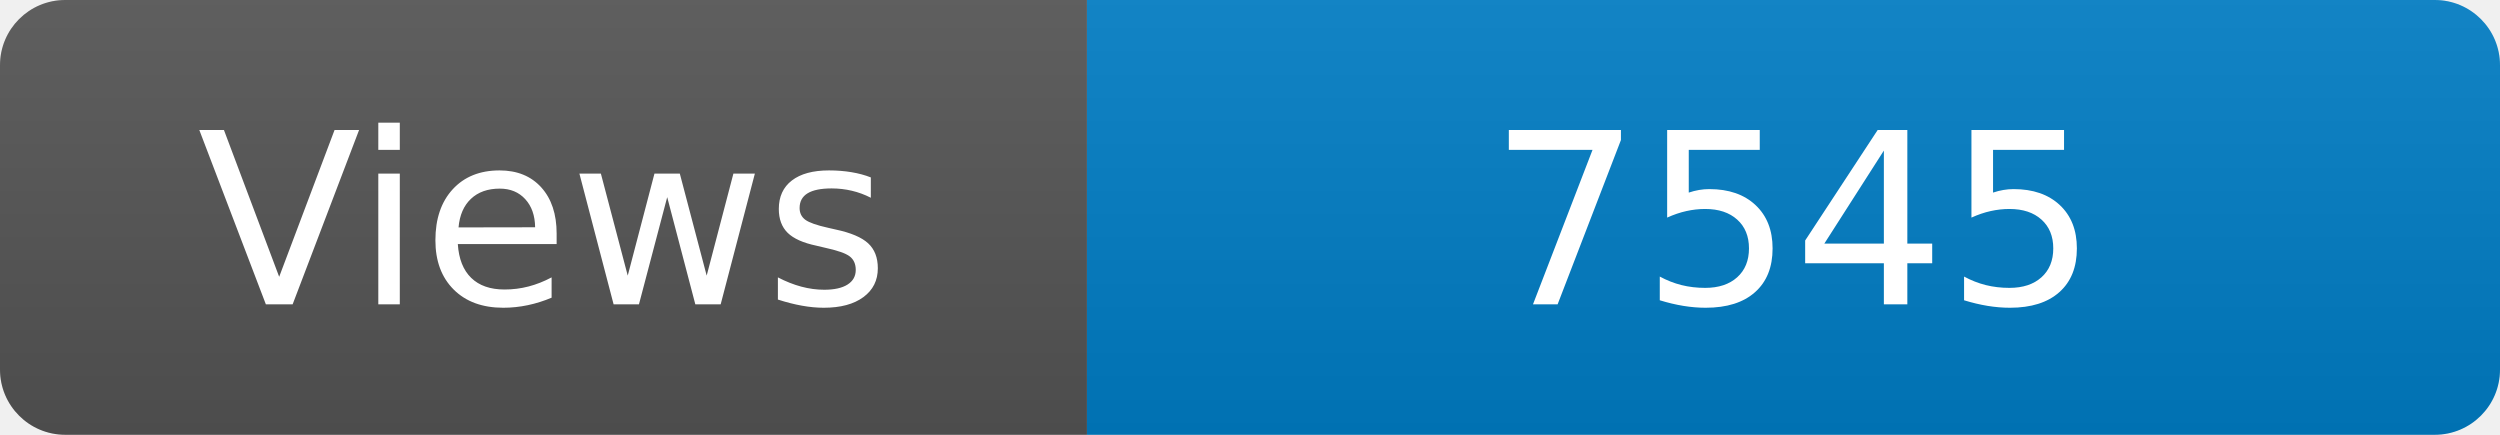
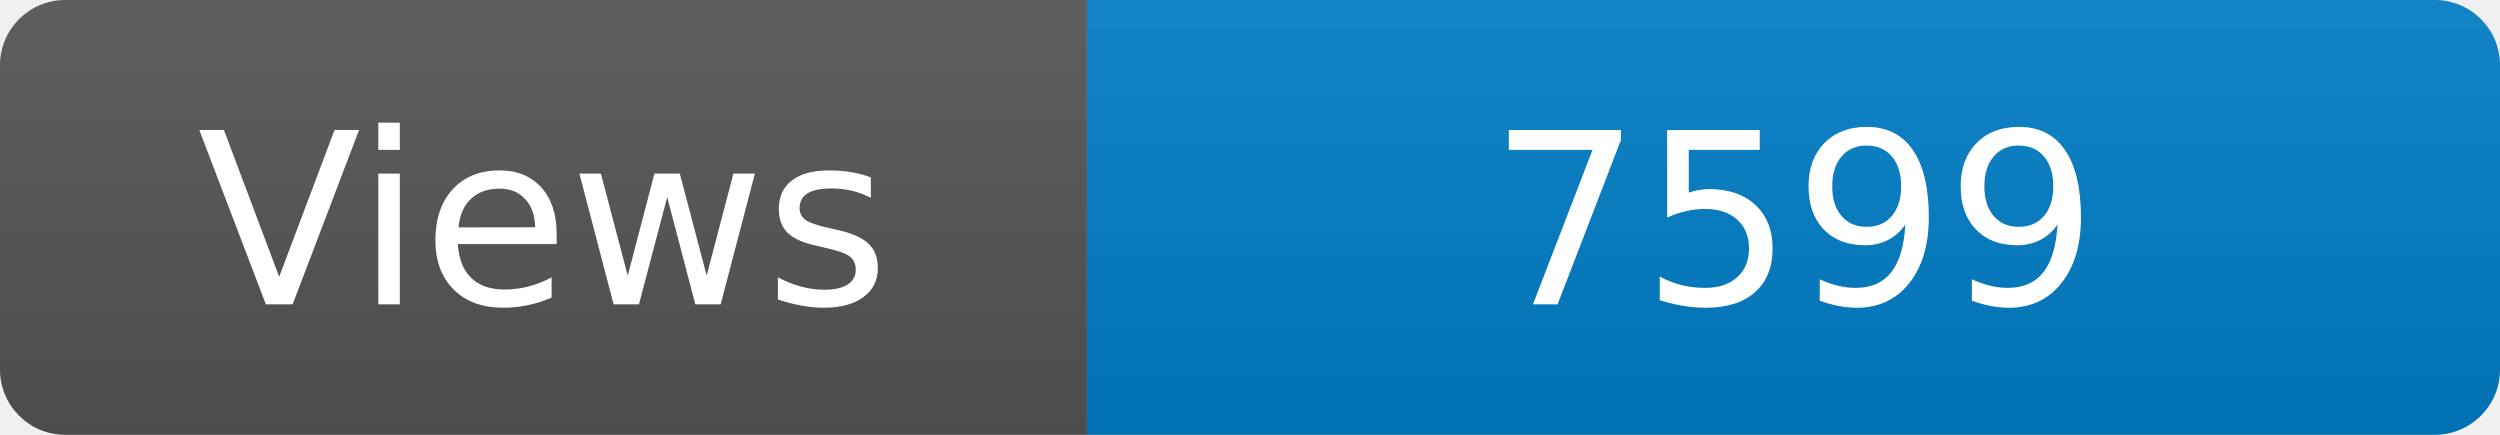
<svg xmlns="http://www.w3.org/2000/svg" width="115" height="20" role="img" aria-label="Maintained?: yes">
  <linearGradient id="s" x2="0" y2="100%">
    <stop offset="0" stop-color="#bbb" stop-opacity=".1" />
    <stop offset="1" stop-opacity=".1" />
  </linearGradient>
  <clipPath id="r">
    <rect width="115" height="20" rx="3" fill="#fff" />
  </clipPath>
  <g clip-path="url(#r)">
    <rect width="50" height="20" fill="#555" />
    <rect x="50" width="160" height="20" fill="#007ec6" />
    <rect width="115" height="20" fill="url(#s)" />
  </g>
  <g fill="#fff" text-anchor="middle" font-family="Verdana,Geneva,DejaVu Sans,sans-serif" font-size="110">
    <text x="250" y="140" transform="scale(.1)" fill="#fff">Views</text>
-     <text x="825" y="140" transform="scale(.1)" fill="#fff">7545</text>
+     <text x="825" y="140" transform="scale(.1)" fill="#fff">7599</text>
  </g>
</svg>
